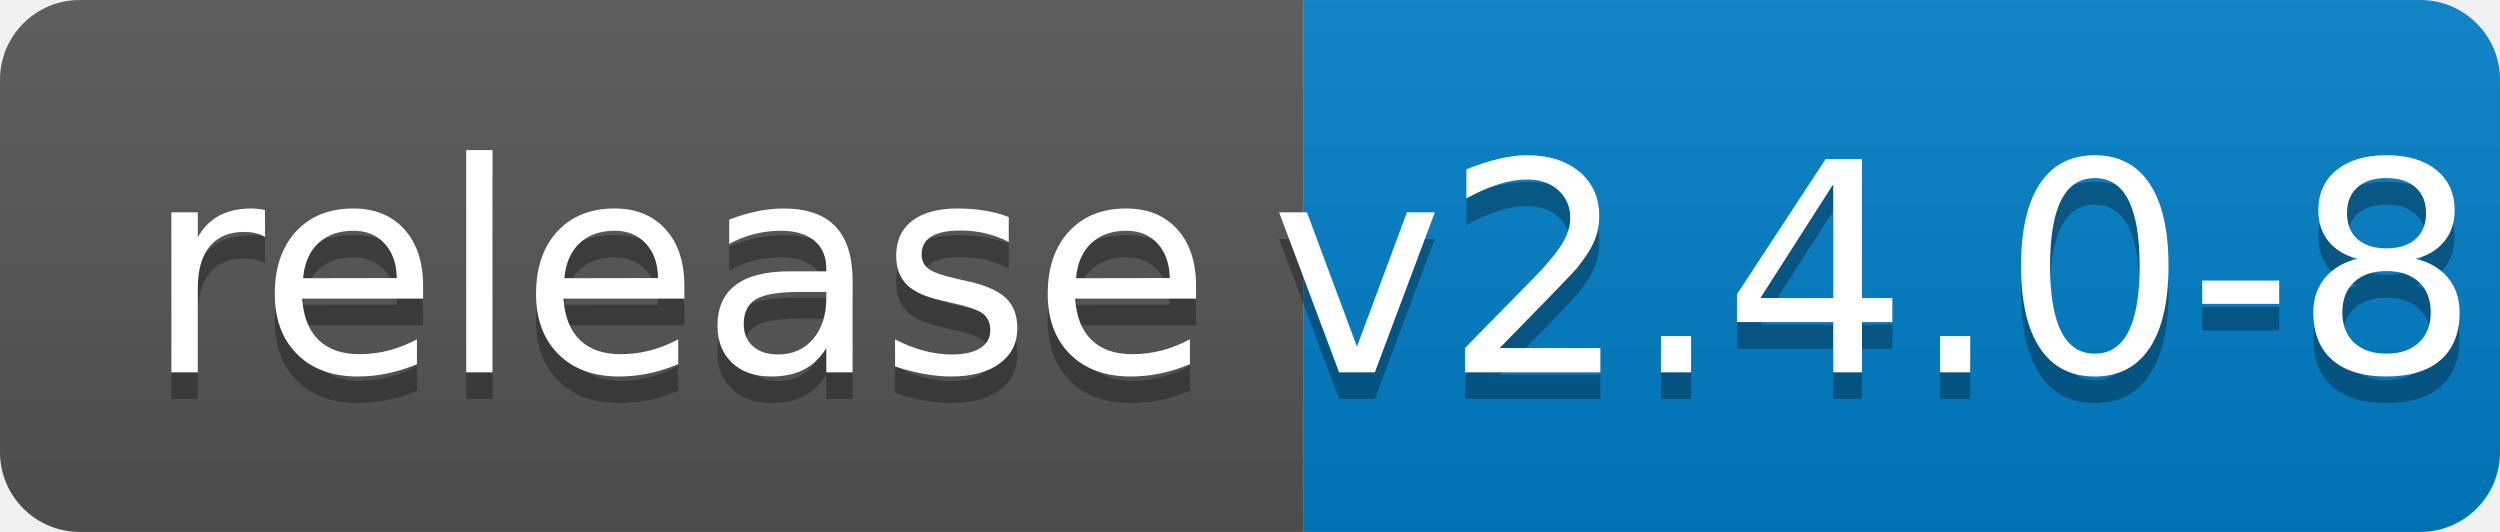
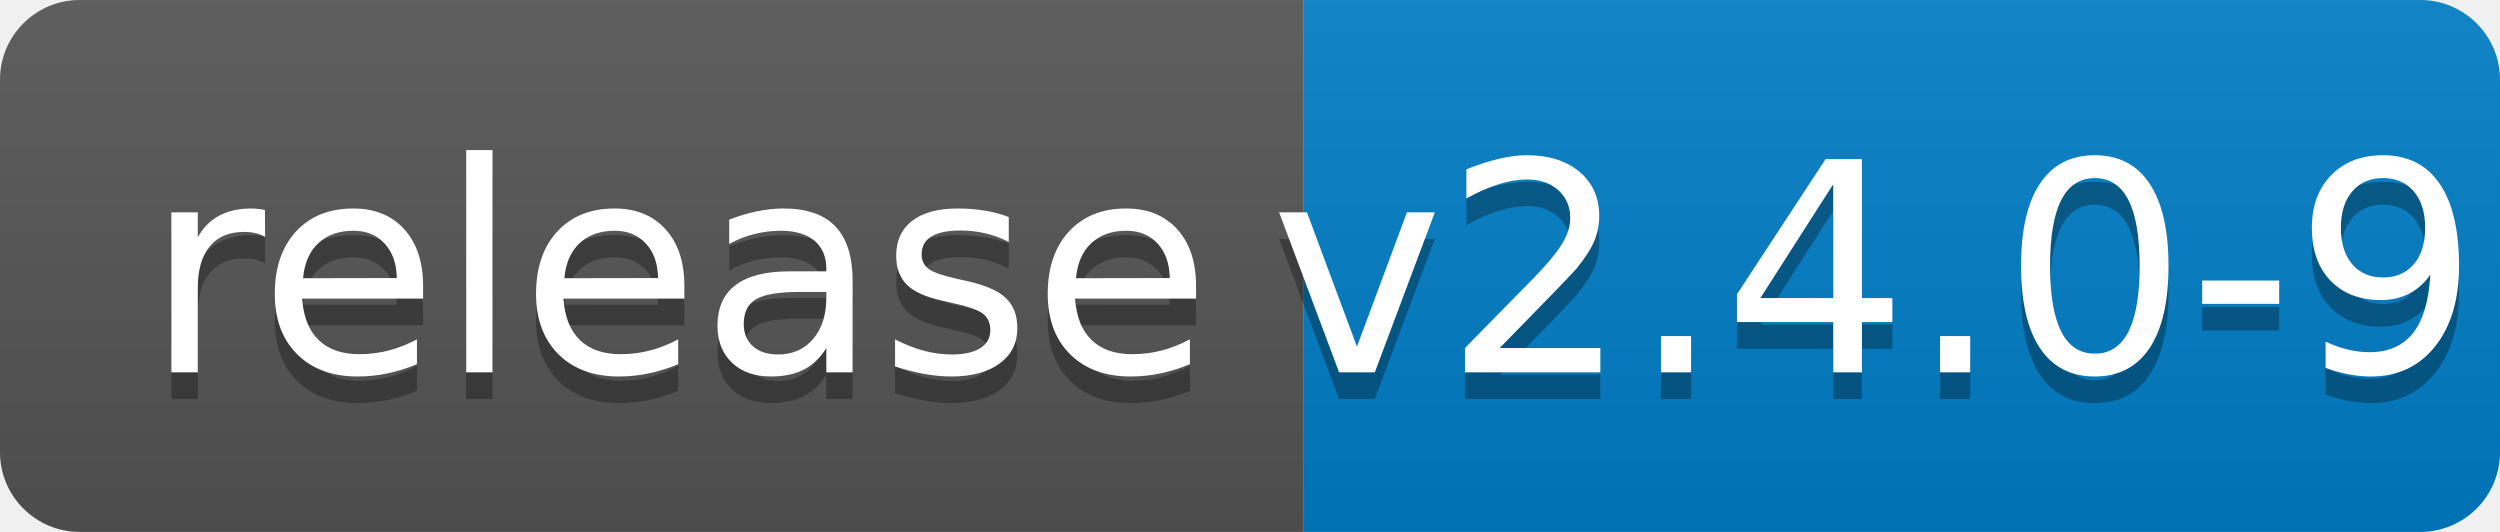
<svg xmlns="http://www.w3.org/2000/svg" width="94" height="20">
  <linearGradient id="b" x2="0" y2="100%">
    <stop offset="0" stop-color="#bbb" stop-opacity=".1" />
    <stop offset="1" stop-opacity=".1" />
  </linearGradient>
  <clipPath id="a">
    <rect width="94" height="20" rx="3" fill="#fff" />
  </clipPath>
  <g clip-path="url(#a)">
    <path fill="#555" d="M0 0h49v20H0z" />
    <path fill="#007ec6" d="M49 0h45v20H49z" />
    <path fill="url(#b)" d="M0 0h94v20H0z" />
  </g>
  <g fill="#fff" text-anchor="middle" font-family="DejaVu Sans,Verdana,Geneva,sans-serif" font-size="110">
    <text x="255" y="150" fill="#010101" fill-opacity=".3" transform="scale(.1)" textLength="390">release</text>
    <text x="255" y="140" transform="scale(.1)" textLength="390">release</text>
-     <text x="705" y="150" fill="#010101" fill-opacity=".3" transform="scale(.1)" textLength="350">v2.4.0-8</text>
-     <text x="705" y="140" transform="scale(.1)" textLength="350">v2.4.0-8</text>
+     <text x="705" y="150" fill="#010101" fill-opacity=".3" transform="scale(.1)" textLength="350">v2.4.0-9</text>
+     <text x="705" y="140" transform="scale(.1)" textLength="350">v2.4.0-9</text>
  </g>
</svg>
